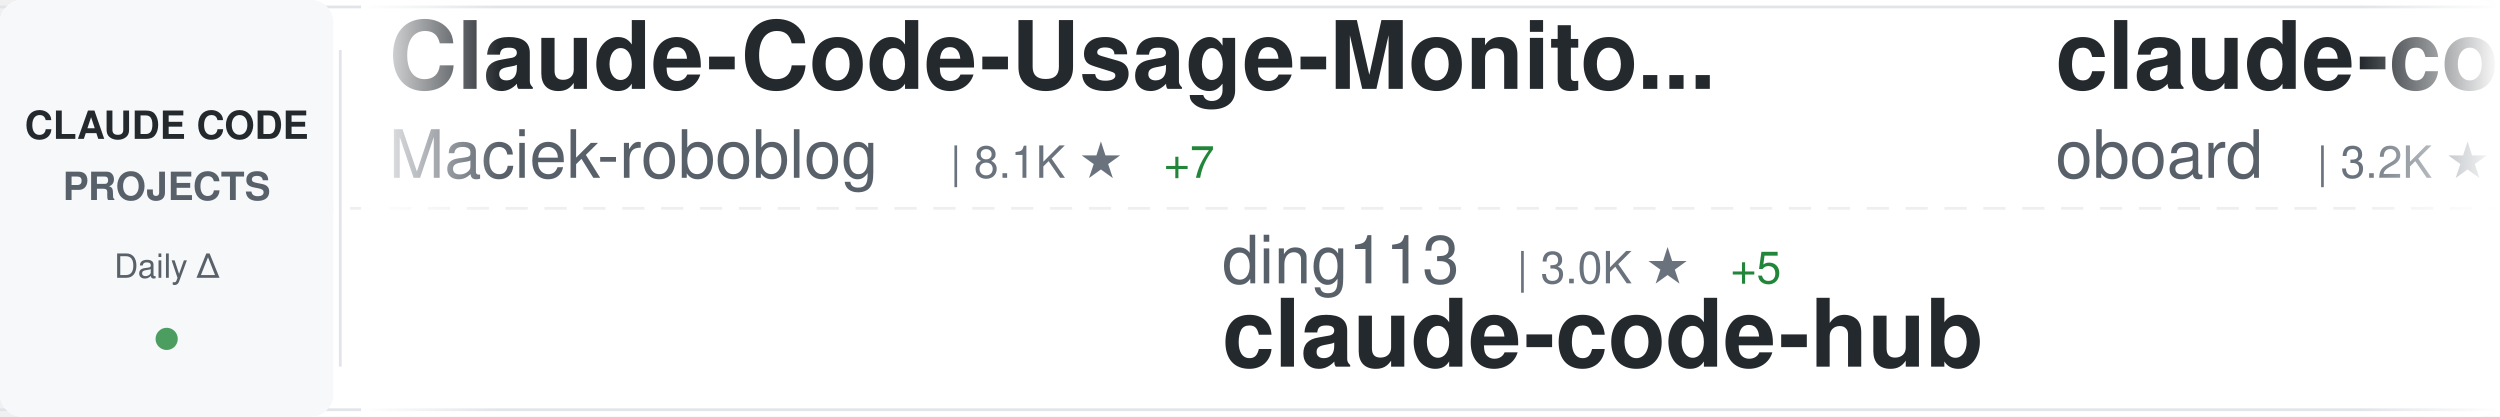
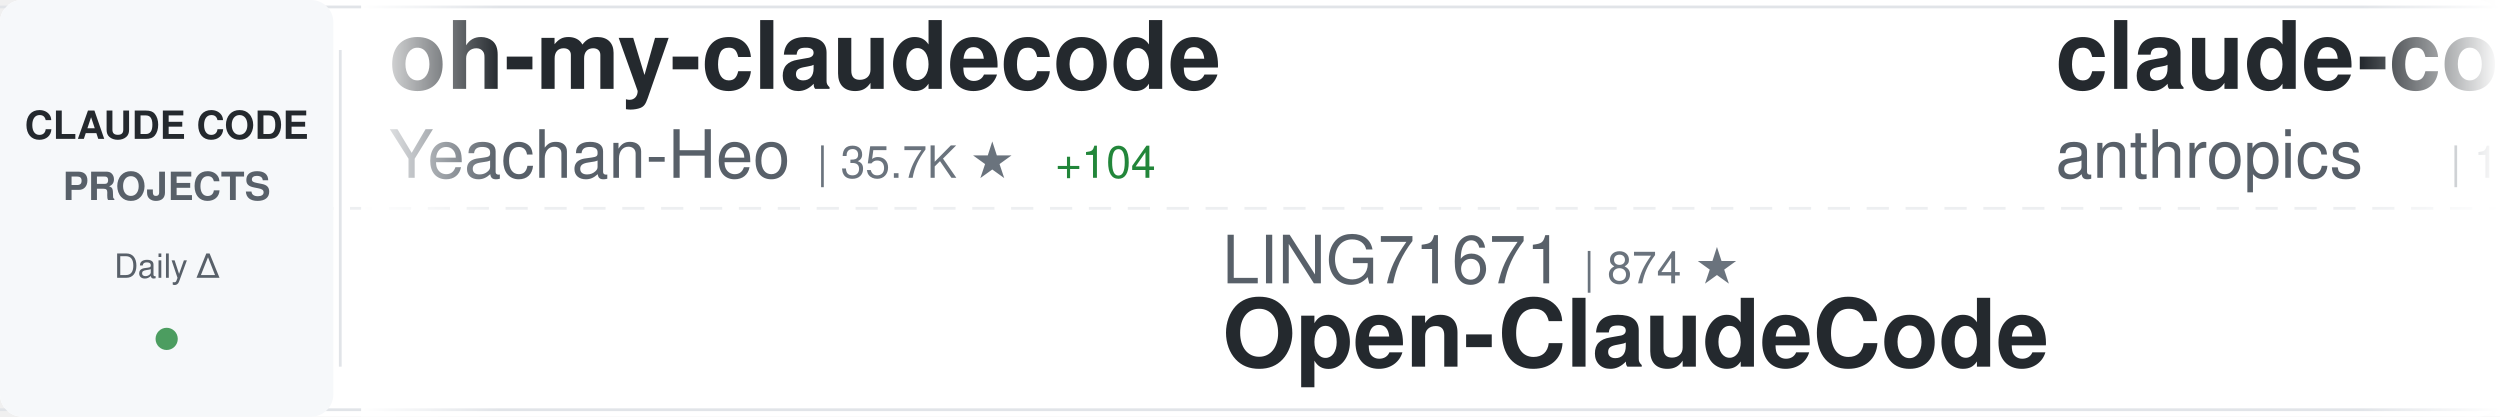
<svg xmlns="http://www.w3.org/2000/svg" width="900" height="150">
  <defs>
    <linearGradient id="awesomeLeftFade" x1="0%" y1="0%" x2="100%" y2="0%">
      <stop offset="0%" style="stop-color:#ffffff;stop-opacity:1" />
      <stop offset="100%" style="stop-color:#ffffff;stop-opacity:0" />
    </linearGradient>
    <linearGradient id="awesomeRightFade" x1="0%" y1="0%" x2="100%" y2="0%">
      <stop offset="0%" style="stop-color:#ffffff;stop-opacity:0" />
      <stop offset="100%" style="stop-color:#ffffff;stop-opacity:1" />
    </linearGradient>
  </defs>
  <rect width="900" height="150" fill="#ffffff" rx="8" />
  <rect x="0" y="2" width="900" height="1" fill="#e1e4e8" />
  <rect x="0" y="147" width="900" height="1" fill="#e1e4e8" />
  <line x1="0" y1="75" x2="900" y2="75" stroke="#e1e4e8" stroke-width="1" stroke-dasharray="8 6" opacity="0.6" />
  <rect x="0" y="0" width="120" height="150" fill="#f6f8fa" rx="8" />
  <text x="60" y="50" font-family="-apple-system, BlinkMacSystemFont, 'Segoe UI', Helvetica, Arial, sans-serif" font-size="14" font-weight="600" fill="#24292e" text-anchor="middle">CLAUDE CODE</text>
  <text x="60" y="72" font-family="-apple-system, BlinkMacSystemFont, 'Segoe UI', Helvetica, Arial, sans-serif" font-size="14" font-weight="600" fill="#586069" text-anchor="middle">PROJECTS</text>
  <text x="60" y="100" font-family="-apple-system, BlinkMacSystemFont, 'Segoe UI', Helvetica, Arial, sans-serif" font-size="12" font-weight="500" fill="#586069" text-anchor="middle">Daily Δ</text>
  <circle cx="60" cy="122" r="4" fill="#22863a" opacity="0.8" />
  <rect x="122" y="18" width="1" height="114" fill="#e1e4e8" />
  <clipPath id="awesomeTickerClip">
    <rect x="130" y="0" width="770" height="150" />
  </clipPath>
  <g clip-path="url(#awesomeTickerClip)">
    <g id="awesomeTickerItems">
      <animateTransform attributeName="transform" attributeType="XML" type="translate" from="0 0" to="-3000 0" dur="54s" repeatCount="indefinite" />
      <g transform="translate(0, 0)">
-         <text x="140" y="32" font-family="-apple-system, BlinkMacSystemFont, 'Segoe UI', Helvetica, Arial, sans-serif" font-size="34" font-weight="600" fill="#24292e">Claude-Code-Usage-Monito...</text>
-         <text x="140" y="64" font-family="-apple-system, BlinkMacSystemFont, 'Segoe UI', Helvetica, Arial, sans-serif" font-size="24" font-weight="400" fill="#586069">Maciek-roboblog</text>
-         <text x="342" y="64" font-family="-apple-system, BlinkMacSystemFont, 'Segoe UI', Helvetica, Arial, sans-serif" font-size="16" font-weight="500" fill="#6a737d">| 8.1K ★</text>
-         <text x="419" y="64" font-family="-apple-system, BlinkMacSystemFont, 'Segoe UI', Helvetica, Arial, sans-serif" font-size="16" font-weight="500" fill="#22863a"> +7</text>
+         <text x="140" y="32" font-family="-apple-system, BlinkMacSystemFont, 'Segoe UI', Helvetica, Arial, sans-serif" font-size="34" font-weight="600" fill="#24292e">oh-my-claudecode</text>
+         <text x="140" y="64" font-family="-apple-system, BlinkMacSystemFont, 'Segoe UI', Helvetica, Arial, sans-serif" font-size="24" font-weight="400" fill="#586069">Yeachan-Heo</text>
+         <text x="294" y="64" font-family="-apple-system, BlinkMacSystemFont, 'Segoe UI', Helvetica, Arial, sans-serif" font-size="16" font-weight="500" fill="#6a737d">| 35.7K ★</text>
+         <text x="380" y="64" font-family="-apple-system, BlinkMacSystemFont, 'Segoe UI', Helvetica, Arial, sans-serif" font-size="16" font-weight="500" fill="#22863a"> +104</text>
      </g>
      <g transform="translate(300, 0)">
-         <text x="140" y="102" font-family="-apple-system, BlinkMacSystemFont, 'Segoe UI', Helvetica, Arial, sans-serif" font-size="24" font-weight="400" fill="#586069">ding113</text>
-         <text x="246" y="102" font-family="-apple-system, BlinkMacSystemFont, 'Segoe UI', Helvetica, Arial, sans-serif" font-size="16" font-weight="500" fill="#6a737d">| 3.0K ★</text>
-         <text x="323" y="102" font-family="-apple-system, BlinkMacSystemFont, 'Segoe UI', Helvetica, Arial, sans-serif" font-size="16" font-weight="500" fill="#22863a"> +5</text>
-         <text x="140" y="132" font-family="-apple-system, BlinkMacSystemFont, 'Segoe UI', Helvetica, Arial, sans-serif" font-size="34" font-weight="600" fill="#24292e">claude-code-hub</text>
-       </g>
-       <g transform="translate(600, 0)">
-         <text x="140" y="32" font-family="-apple-system, BlinkMacSystemFont, 'Segoe UI', Helvetica, Arial, sans-serif" font-size="34" font-weight="600" fill="#24292e">claude-code-rev</text>
-         <text x="140" y="64" font-family="-apple-system, BlinkMacSystemFont, 'Segoe UI', Helvetica, Arial, sans-serif" font-size="24" font-weight="400" fill="#586069">oboard</text>
-         <text x="234" y="64" font-family="-apple-system, BlinkMacSystemFont, 'Segoe UI', Helvetica, Arial, sans-serif" font-size="16" font-weight="500" fill="#6a737d">| 3.2K ★</text>
-         <text x="311" y="64" font-family="-apple-system, BlinkMacSystemFont, 'Segoe UI', Helvetica, Arial, sans-serif" font-size="16" font-weight="500" fill="#22863a"> +5</text>
-       </g>
-       <g transform="translate(900, 0)">
-         <text x="140" y="102" font-family="-apple-system, BlinkMacSystemFont, 'Segoe UI', Helvetica, Arial, sans-serif" font-size="24" font-weight="400" fill="#586069">huangjia2019</text>
-         <text x="306" y="102" font-family="-apple-system, BlinkMacSystemFont, 'Segoe UI', Helvetica, Arial, sans-serif" font-size="16" font-weight="500" fill="#6a737d">| 766 ★</text>
-         <text x="374" y="102" font-family="-apple-system, BlinkMacSystemFont, 'Segoe UI', Helvetica, Arial, sans-serif" font-size="16" font-weight="500" fill="#22863a"> +8</text>
-         <text x="140" y="132" font-family="-apple-system, BlinkMacSystemFont, 'Segoe UI', Helvetica, Arial, sans-serif" font-size="34" font-weight="600" fill="#24292e">claude-code-engineering</text>
-       </g>
-       <g transform="translate(1200, 0)">
-         <text x="140" y="32" font-family="-apple-system, BlinkMacSystemFont, 'Segoe UI', Helvetica, Arial, sans-serif" font-size="34" font-weight="600" fill="#24292e">claude-code-sourcemap</text>
-         <text x="140" y="64" font-family="-apple-system, BlinkMacSystemFont, 'Segoe UI', Helvetica, Arial, sans-serif" font-size="24" font-weight="400" fill="#586069">ChinaSiro</text>
-         <text x="270" y="64" font-family="-apple-system, BlinkMacSystemFont, 'Segoe UI', Helvetica, Arial, sans-serif" font-size="16" font-weight="500" fill="#6a737d">| 9.3K ★</text>
-         <text x="347" y="64" font-family="-apple-system, BlinkMacSystemFont, 'Segoe UI', Helvetica, Arial, sans-serif" font-size="16" font-weight="500" fill="#22863a"> +6</text>
-       </g>
-       <g transform="translate(1500, 0)">
        <text x="140" y="102" font-family="-apple-system, BlinkMacSystemFont, 'Segoe UI', Helvetica, Arial, sans-serif" font-size="24" font-weight="400" fill="#586069">LING71671</text>
        <text x="270" y="102" font-family="-apple-system, BlinkMacSystemFont, 'Segoe UI', Helvetica, Arial, sans-serif" font-size="16" font-weight="500" fill="#6a737d">| 874 ★</text>
        <text x="140" y="132" font-family="-apple-system, BlinkMacSystemFont, 'Segoe UI', Helvetica, Arial, sans-serif" font-size="34" font-weight="600" fill="#24292e">Open-ClaudeCode</text>
      </g>
+       <g transform="translate(600, 0)">
+         <text x="140" y="32" font-family="-apple-system, BlinkMacSystemFont, 'Segoe UI', Helvetica, Arial, sans-serif" font-size="34" font-weight="600" fill="#24292e">claude-code</text>
+         <text x="140" y="64" font-family="-apple-system, BlinkMacSystemFont, 'Segoe UI', Helvetica, Arial, sans-serif" font-size="24" font-weight="400" fill="#586069">anthropics</text>
+         <text x="282" y="64" font-family="-apple-system, BlinkMacSystemFont, 'Segoe UI', Helvetica, Arial, sans-serif" font-size="16" font-weight="500" fill="#6a737d">| 129.8K ★</text>
+         <text x="377" y="64" font-family="-apple-system, BlinkMacSystemFont, 'Segoe UI', Helvetica, Arial, sans-serif" font-size="16" font-weight="500" fill="#22863a"> +263</text>
+       </g>
+       <g transform="translate(900, 0)">
+         <text x="140" y="102" font-family="-apple-system, BlinkMacSystemFont, 'Segoe UI', Helvetica, Arial, sans-serif" font-size="24" font-weight="400" fill="#586069">lst97</text>
+         <text x="222" y="102" font-family="-apple-system, BlinkMacSystemFont, 'Segoe UI', Helvetica, Arial, sans-serif" font-size="16" font-weight="500" fill="#6a737d">| 1.6K ★</text>
+         <text x="299" y="102" font-family="-apple-system, BlinkMacSystemFont, 'Segoe UI', Helvetica, Arial, sans-serif" font-size="16" font-weight="500" fill="#22863a"> +1</text>
+         <text x="140" y="132" font-family="-apple-system, BlinkMacSystemFont, 'Segoe UI', Helvetica, Arial, sans-serif" font-size="34" font-weight="600" fill="#24292e">claude-code-sub-agents</text>
+       </g>
+       <g transform="translate(1200, 0)">
+         <text x="140" y="32" font-family="-apple-system, BlinkMacSystemFont, 'Segoe UI', Helvetica, Arial, sans-serif" font-size="34" font-weight="600" fill="#24292e">ClaudeCodeAgents</text>
+         <text x="140" y="64" font-family="-apple-system, BlinkMacSystemFont, 'Segoe UI', Helvetica, Arial, sans-serif" font-size="24" font-weight="400" fill="#586069">darcyegb</text>
+         <text x="258" y="64" font-family="-apple-system, BlinkMacSystemFont, 'Segoe UI', Helvetica, Arial, sans-serif" font-size="16" font-weight="500" fill="#6a737d">| 711 ★</text>
+       </g>
+       <g transform="translate(1500, 0)">
+         <text x="140" y="102" font-family="-apple-system, BlinkMacSystemFont, 'Segoe UI', Helvetica, Arial, sans-serif" font-size="24" font-weight="400" fill="#586069">AprilNEA</text>
+         <text x="258" y="102" font-family="-apple-system, BlinkMacSystemFont, 'Segoe UI', Helvetica, Arial, sans-serif" font-size="16" font-weight="500" fill="#6a737d">| 383 ★</text>
+         <text x="140" y="132" font-family="-apple-system, BlinkMacSystemFont, 'Segoe UI', Helvetica, Arial, sans-serif" font-size="34" font-weight="600" fill="#24292e">claude-code-source</text>
+       </g>
      <g transform="translate(1800, 0)">
-         <text x="140" y="32" font-family="-apple-system, BlinkMacSystemFont, 'Segoe UI', Helvetica, Arial, sans-serif" font-size="34" font-weight="600" fill="#24292e">claude-code-source-code-...</text>
-         <text x="140" y="64" font-family="-apple-system, BlinkMacSystemFont, 'Segoe UI', Helvetica, Arial, sans-serif" font-size="24" font-weight="400" fill="#586069">ghuntley</text>
-         <text x="258" y="64" font-family="-apple-system, BlinkMacSystemFont, 'Segoe UI', Helvetica, Arial, sans-serif" font-size="16" font-weight="500" fill="#6a737d">| 981 ★</text>
+         <text x="140" y="32" font-family="-apple-system, BlinkMacSystemFont, 'Segoe UI', Helvetica, Arial, sans-serif" font-size="34" font-weight="600" fill="#24292e">claude-code-security-rev...</text>
+         <text x="140" y="64" font-family="-apple-system, BlinkMacSystemFont, 'Segoe UI', Helvetica, Arial, sans-serif" font-size="24" font-weight="400" fill="#586069">anthropics</text>
+         <text x="282" y="64" font-family="-apple-system, BlinkMacSystemFont, 'Segoe UI', Helvetica, Arial, sans-serif" font-size="16" font-weight="500" fill="#6a737d">| 4.9K ★</text>
+         <text x="359" y="64" font-family="-apple-system, BlinkMacSystemFont, 'Segoe UI', Helvetica, Arial, sans-serif" font-size="16" font-weight="500" fill="#22863a"> +10</text>
      </g>
      <g transform="translate(2100, 0)">
-         <text x="140" y="102" font-family="-apple-system, BlinkMacSystemFont, 'Segoe UI', Helvetica, Arial, sans-serif" font-size="24" font-weight="400" fill="#586069">JrCx7scC</text>
-         <text x="258" y="102" font-family="-apple-system, BlinkMacSystemFont, 'Segoe UI', Helvetica, Arial, sans-serif" font-size="16" font-weight="500" fill="#6a737d">| 369 ★</text>
-         <text x="140" y="132" font-family="-apple-system, BlinkMacSystemFont, 'Segoe UI', Helvetica, Arial, sans-serif" font-size="34" font-weight="600" fill="#24292e">claude-code-source</text>
+         <text x="140" y="102" font-family="-apple-system, BlinkMacSystemFont, 'Segoe UI', Helvetica, Arial, sans-serif" font-size="24" font-weight="400" fill="#586069">feiskyer</text>
+         <text x="258" y="102" font-family="-apple-system, BlinkMacSystemFont, 'Segoe UI', Helvetica, Arial, sans-serif" font-size="16" font-weight="500" fill="#6a737d">| 1.5K ★</text>
+         <text x="335" y="102" font-family="-apple-system, BlinkMacSystemFont, 'Segoe UI', Helvetica, Arial, sans-serif" font-size="16" font-weight="500" fill="#22863a"> +1</text>
+         <text x="140" y="132" font-family="-apple-system, BlinkMacSystemFont, 'Segoe UI', Helvetica, Arial, sans-serif" font-size="34" font-weight="600" fill="#24292e">claude-code-settings</text>
      </g>
      <g transform="translate(2400, 0)">
        <text x="140" y="32" font-family="-apple-system, BlinkMacSystemFont, 'Segoe UI', Helvetica, Arial, sans-serif" font-size="34" font-weight="600" fill="#24292e">claude-code</text>
-         <text x="140" y="64" font-family="-apple-system, BlinkMacSystemFont, 'Segoe UI', Helvetica, Arial, sans-serif" font-size="24" font-weight="400" fill="#586069">anthropics</text>
-         <text x="282" y="64" font-family="-apple-system, BlinkMacSystemFont, 'Segoe UI', Helvetica, Arial, sans-serif" font-size="16" font-weight="500" fill="#6a737d">| 129.8K ★</text>
-         <text x="377" y="64" font-family="-apple-system, BlinkMacSystemFont, 'Segoe UI', Helvetica, Arial, sans-serif" font-size="16" font-weight="500" fill="#22863a"> +294</text>
+         <text x="140" y="64" font-family="-apple-system, BlinkMacSystemFont, 'Segoe UI', Helvetica, Arial, sans-serif" font-size="24" font-weight="400" fill="#586069">mehmoodosman</text>
+         <text x="306" y="64" font-family="-apple-system, BlinkMacSystemFont, 'Segoe UI', Helvetica, Arial, sans-serif" font-size="16" font-weight="500" fill="#6a737d">| 169 ★</text>
      </g>
      <g transform="translate(2700, 0)">
-         <text x="140" y="102" font-family="-apple-system, BlinkMacSystemFont, 'Segoe UI', Helvetica, Arial, sans-serif" font-size="24" font-weight="400" fill="#586069">RishabhK103</text>
-         <text x="294" y="102" font-family="-apple-system, BlinkMacSystemFont, 'Segoe UI', Helvetica, Arial, sans-serif" font-size="16" font-weight="500" fill="#6a737d">| 87 ★</text>
+         <text x="140" y="102" font-family="-apple-system, BlinkMacSystemFont, 'Segoe UI', Helvetica, Arial, sans-serif" font-size="24" font-weight="400" fill="#586069">alex000kim</text>
+         <text x="282" y="102" font-family="-apple-system, BlinkMacSystemFont, 'Segoe UI', Helvetica, Arial, sans-serif" font-size="16" font-weight="500" fill="#6a737d">| 227 ★</text>
        <text x="140" y="132" font-family="-apple-system, BlinkMacSystemFont, 'Segoe UI', Helvetica, Arial, sans-serif" font-size="34" font-weight="600" fill="#24292e">claude-code</text>
      </g>
      <g transform="translate(3000, 0)">
-         <text x="140" y="32" font-family="-apple-system, BlinkMacSystemFont, 'Segoe UI', Helvetica, Arial, sans-serif" font-size="34" font-weight="600" fill="#24292e">Claude-Code-Usage-Monito...</text>
-         <text x="140" y="64" font-family="-apple-system, BlinkMacSystemFont, 'Segoe UI', Helvetica, Arial, sans-serif" font-size="24" font-weight="400" fill="#586069">Maciek-roboblog</text>
-         <text x="342" y="64" font-family="-apple-system, BlinkMacSystemFont, 'Segoe UI', Helvetica, Arial, sans-serif" font-size="16" font-weight="500" fill="#6a737d">| 8.1K ★</text>
-         <text x="419" y="64" font-family="-apple-system, BlinkMacSystemFont, 'Segoe UI', Helvetica, Arial, sans-serif" font-size="16" font-weight="500" fill="#22863a"> +7</text>
+         <text x="140" y="32" font-family="-apple-system, BlinkMacSystemFont, 'Segoe UI', Helvetica, Arial, sans-serif" font-size="34" font-weight="600" fill="#24292e">oh-my-claudecode</text>
+         <text x="140" y="64" font-family="-apple-system, BlinkMacSystemFont, 'Segoe UI', Helvetica, Arial, sans-serif" font-size="24" font-weight="400" fill="#586069">Yeachan-Heo</text>
+         <text x="294" y="64" font-family="-apple-system, BlinkMacSystemFont, 'Segoe UI', Helvetica, Arial, sans-serif" font-size="16" font-weight="500" fill="#6a737d">| 35.7K ★</text>
+         <text x="380" y="64" font-family="-apple-system, BlinkMacSystemFont, 'Segoe UI', Helvetica, Arial, sans-serif" font-size="16" font-weight="500" fill="#22863a"> +104</text>
      </g>
      <g transform="translate(3300, 0)">
-         <text x="140" y="102" font-family="-apple-system, BlinkMacSystemFont, 'Segoe UI', Helvetica, Arial, sans-serif" font-size="24" font-weight="400" fill="#586069">ding113</text>
-         <text x="246" y="102" font-family="-apple-system, BlinkMacSystemFont, 'Segoe UI', Helvetica, Arial, sans-serif" font-size="16" font-weight="500" fill="#6a737d">| 3.0K ★</text>
-         <text x="323" y="102" font-family="-apple-system, BlinkMacSystemFont, 'Segoe UI', Helvetica, Arial, sans-serif" font-size="16" font-weight="500" fill="#22863a"> +5</text>
-         <text x="140" y="132" font-family="-apple-system, BlinkMacSystemFont, 'Segoe UI', Helvetica, Arial, sans-serif" font-size="34" font-weight="600" fill="#24292e">claude-code-hub</text>
+         <text x="140" y="102" font-family="-apple-system, BlinkMacSystemFont, 'Segoe UI', Helvetica, Arial, sans-serif" font-size="24" font-weight="400" fill="#586069">LING71671</text>
+         <text x="270" y="102" font-family="-apple-system, BlinkMacSystemFont, 'Segoe UI', Helvetica, Arial, sans-serif" font-size="16" font-weight="500" fill="#6a737d">| 874 ★</text>
+         <text x="140" y="132" font-family="-apple-system, BlinkMacSystemFont, 'Segoe UI', Helvetica, Arial, sans-serif" font-size="34" font-weight="600" fill="#24292e">Open-ClaudeCode</text>
      </g>
      <g transform="translate(3600, 0)">
-         <text x="140" y="32" font-family="-apple-system, BlinkMacSystemFont, 'Segoe UI', Helvetica, Arial, sans-serif" font-size="34" font-weight="600" fill="#24292e">claude-code-rev</text>
-         <text x="140" y="64" font-family="-apple-system, BlinkMacSystemFont, 'Segoe UI', Helvetica, Arial, sans-serif" font-size="24" font-weight="400" fill="#586069">oboard</text>
-         <text x="234" y="64" font-family="-apple-system, BlinkMacSystemFont, 'Segoe UI', Helvetica, Arial, sans-serif" font-size="16" font-weight="500" fill="#6a737d">| 3.2K ★</text>
-         <text x="311" y="64" font-family="-apple-system, BlinkMacSystemFont, 'Segoe UI', Helvetica, Arial, sans-serif" font-size="16" font-weight="500" fill="#22863a"> +5</text>
+         <text x="140" y="32" font-family="-apple-system, BlinkMacSystemFont, 'Segoe UI', Helvetica, Arial, sans-serif" font-size="34" font-weight="600" fill="#24292e">claude-code</text>
+         <text x="140" y="64" font-family="-apple-system, BlinkMacSystemFont, 'Segoe UI', Helvetica, Arial, sans-serif" font-size="24" font-weight="400" fill="#586069">anthropics</text>
+         <text x="282" y="64" font-family="-apple-system, BlinkMacSystemFont, 'Segoe UI', Helvetica, Arial, sans-serif" font-size="16" font-weight="500" fill="#6a737d">| 129.8K ★</text>
+         <text x="377" y="64" font-family="-apple-system, BlinkMacSystemFont, 'Segoe UI', Helvetica, Arial, sans-serif" font-size="16" font-weight="500" fill="#22863a"> +263</text>
      </g>
      <g transform="translate(3900, 0)">
-         <text x="140" y="102" font-family="-apple-system, BlinkMacSystemFont, 'Segoe UI', Helvetica, Arial, sans-serif" font-size="24" font-weight="400" fill="#586069">huangjia2019</text>
-         <text x="306" y="102" font-family="-apple-system, BlinkMacSystemFont, 'Segoe UI', Helvetica, Arial, sans-serif" font-size="16" font-weight="500" fill="#6a737d">| 766 ★</text>
-         <text x="374" y="102" font-family="-apple-system, BlinkMacSystemFont, 'Segoe UI', Helvetica, Arial, sans-serif" font-size="16" font-weight="500" fill="#22863a"> +8</text>
-         <text x="140" y="132" font-family="-apple-system, BlinkMacSystemFont, 'Segoe UI', Helvetica, Arial, sans-serif" font-size="34" font-weight="600" fill="#24292e">claude-code-engineering</text>
+         <text x="140" y="102" font-family="-apple-system, BlinkMacSystemFont, 'Segoe UI', Helvetica, Arial, sans-serif" font-size="24" font-weight="400" fill="#586069">lst97</text>
+         <text x="222" y="102" font-family="-apple-system, BlinkMacSystemFont, 'Segoe UI', Helvetica, Arial, sans-serif" font-size="16" font-weight="500" fill="#6a737d">| 1.6K ★</text>
+         <text x="299" y="102" font-family="-apple-system, BlinkMacSystemFont, 'Segoe UI', Helvetica, Arial, sans-serif" font-size="16" font-weight="500" fill="#22863a"> +1</text>
+         <text x="140" y="132" font-family="-apple-system, BlinkMacSystemFont, 'Segoe UI', Helvetica, Arial, sans-serif" font-size="34" font-weight="600" fill="#24292e">claude-code-sub-agents</text>
      </g>
    </g>
  </g>
  <rect x="130" y="0" width="50" height="150" fill="url(#awesomeLeftFade)" />
  <rect x="850" y="0" width="50" height="150" fill="url(#awesomeRightFade)" />
</svg>
